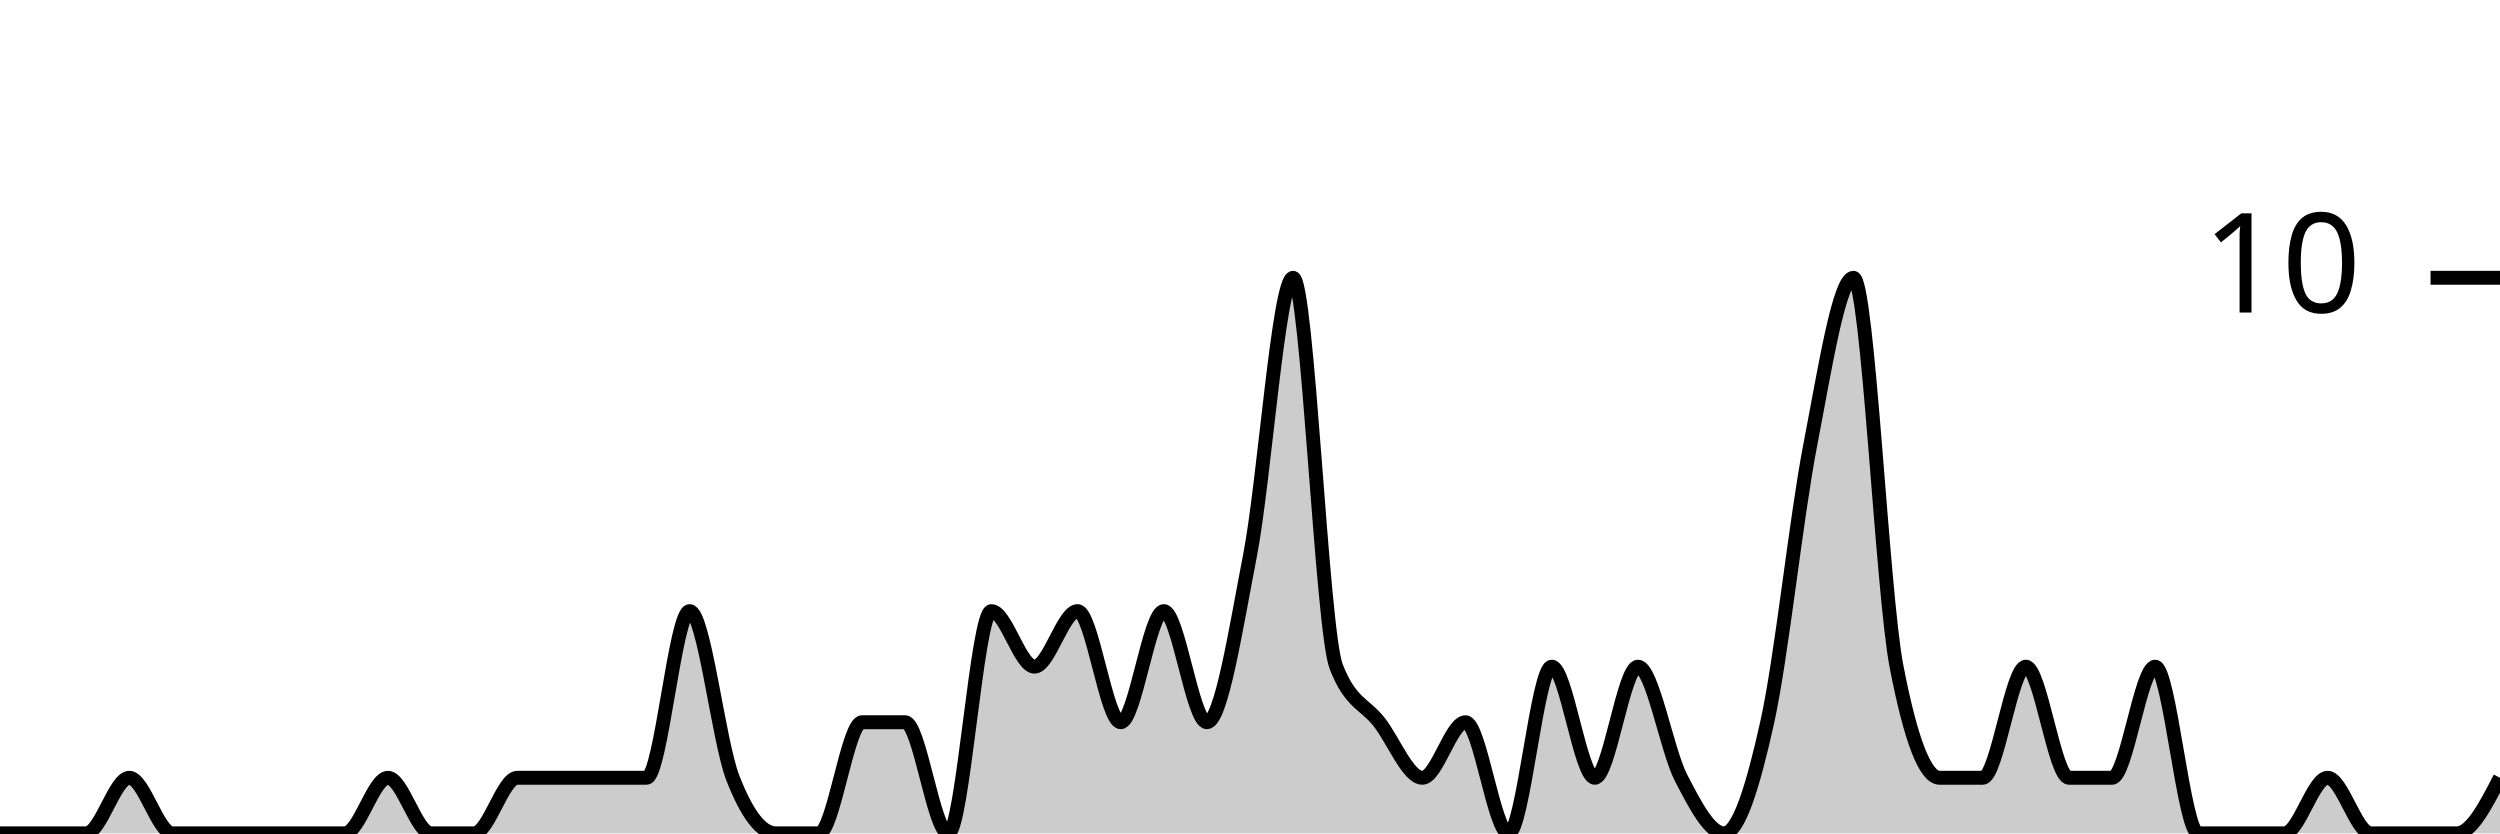
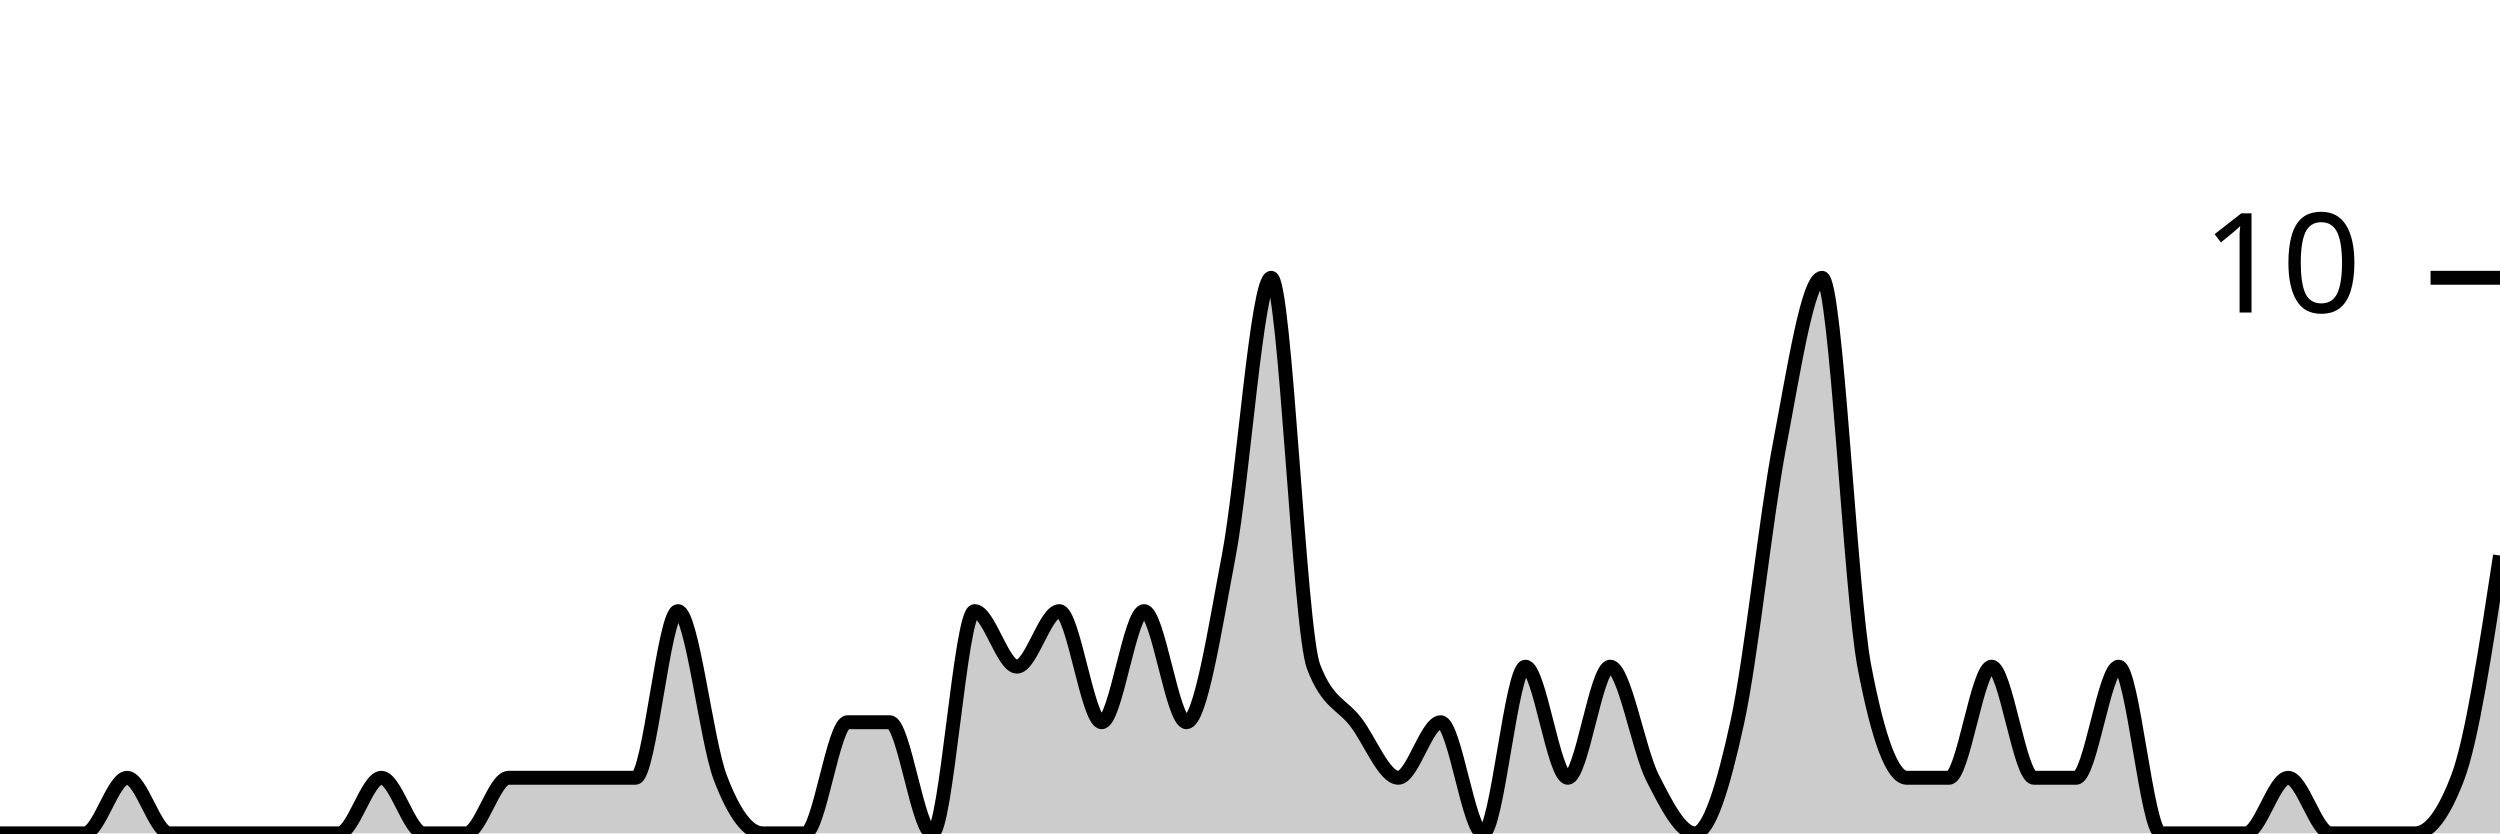
<svg xmlns="http://www.w3.org/2000/svg" viewBox="0 0 180 60">
  <g transform="translate(0,20)">
-     <path class="area" fill="rgba(0, 0, 0, 0.2)" d="M0,40C1.034,40,2.069,40,3.103,40C4.138,40,5.172,40,6.207,40C7.241,40,8.276,36,9.31,36C10.345,36,11.379,40,12.414,40C13.448,40,14.483,40,15.517,40C16.552,40,17.586,40,18.621,40C19.655,40,20.69,40,21.724,40C22.759,40,23.793,40,24.828,40C25.862,40,26.897,36,27.931,36C28.966,36,30,40,31.034,40C32.069,40,33.103,40,34.138,40C35.172,40,36.207,36,37.241,36C38.276,36,39.31,36,40.345,36C41.379,36,42.414,36,43.448,36C44.483,36,45.517,36,46.552,36C47.586,36,48.621,24,49.655,24C50.69,24,51.724,33.333,52.759,36C53.793,38.667,54.828,40,55.862,40C56.897,40,57.931,40,58.966,40C60,40,61.034,32,62.069,32C63.103,32,64.138,32,65.172,32C66.207,32,67.241,40,68.276,40C69.31,40,70.345,24,71.379,24C72.414,24,73.448,28,74.483,28C75.517,28,76.552,24,77.586,24C78.621,24,79.655,32,80.69,32C81.724,32,82.759,24,83.793,24C84.828,24,85.862,32,86.897,32C87.931,32,88.966,25.333,90,20C91.034,14.667,92.069,0,93.103,0C94.138,0,95.172,25.333,96.207,28C97.241,30.667,98.276,30.667,99.31,32C100.345,33.333,101.379,36,102.414,36C103.448,36,104.483,32,105.517,32C106.552,32,107.586,40,108.621,40C109.655,40,110.69,28,111.724,28C112.759,28,113.793,36,114.828,36C115.862,36,116.897,28,117.931,28C118.966,28,120,34,121.034,36C122.069,38,123.103,40,124.138,40C125.172,40,126.207,36.667,127.241,32C128.276,27.333,129.31,17.333,130.345,12C131.379,6.667,132.414,0,133.448,0C134.483,0,135.517,22.667,136.552,28C137.586,33.333,138.621,36,139.655,36C140.69,36,141.724,36,142.759,36C143.793,36,144.828,28,145.862,28C146.897,28,147.931,36,148.966,36C150,36,151.034,36,152.069,36C153.103,36,154.138,28,155.172,28C156.207,28,157.241,40,158.276,40C159.31,40,160.345,40,161.379,40C162.414,40,163.448,40,164.483,40C165.517,40,166.552,36,167.586,36C168.621,36,169.655,40,170.69,40C171.724,40,172.759,40,173.793,40C174.828,40,175.862,40,176.897,40C177.931,40,178.966,38,180,36L180,40C178.966,40,177.931,40,176.897,40C175.862,40,174.828,40,173.793,40C172.759,40,171.724,40,170.69,40C169.655,40,168.621,40,167.586,40C166.552,40,165.517,40,164.483,40C163.448,40,162.414,40,161.379,40C160.345,40,159.31,40,158.276,40C157.241,40,156.207,40,155.172,40C154.138,40,153.103,40,152.069,40C151.034,40,150,40,148.966,40C147.931,40,146.897,40,145.862,40C144.828,40,143.793,40,142.759,40C141.724,40,140.69,40,139.655,40C138.621,40,137.586,40,136.552,40C135.517,40,134.483,40,133.448,40C132.414,40,131.379,40,130.345,40C129.31,40,128.276,40,127.241,40C126.207,40,125.172,40,124.138,40C123.103,40,122.069,40,121.034,40C120,40,118.966,40,117.931,40C116.897,40,115.862,40,114.828,40C113.793,40,112.759,40,111.724,40C110.69,40,109.655,40,108.621,40C107.586,40,106.552,40,105.517,40C104.483,40,103.448,40,102.414,40C101.379,40,100.345,40,99.31,40C98.276,40,97.241,40,96.207,40C95.172,40,94.138,40,93.103,40C92.069,40,91.034,40,90,40C88.966,40,87.931,40,86.897,40C85.862,40,84.828,40,83.793,40C82.759,40,81.724,40,80.69,40C79.655,40,78.621,40,77.586,40C76.552,40,75.517,40,74.483,40C73.448,40,72.414,40,71.379,40C70.345,40,69.31,40,68.276,40C67.241,40,66.207,40,65.172,40C64.138,40,63.103,40,62.069,40C61.034,40,60,40,58.966,40C57.931,40,56.897,40,55.862,40C54.828,40,53.793,40,52.759,40C51.724,40,50.69,40,49.655,40C48.621,40,47.586,40,46.552,40C45.517,40,44.483,40,43.448,40C42.414,40,41.379,40,40.345,40C39.31,40,38.276,40,37.241,40C36.207,40,35.172,40,34.138,40C33.103,40,32.069,40,31.034,40C30,40,28.966,40,27.931,40C26.897,40,25.862,40,24.828,40C23.793,40,22.759,40,21.724,40C20.69,40,19.655,40,18.621,40C17.586,40,16.552,40,15.517,40C14.483,40,13.448,40,12.414,40C11.379,40,10.345,40,9.31,40C8.276,40,7.241,40,6.207,40C5.172,40,4.138,40,3.103,40C2.069,40,1.034,40,0,40Z" />
-     <path class="line" stroke="black" fill="none" d="M0,40C1.034,40,2.069,40,3.103,40C4.138,40,5.172,40,6.207,40C7.241,40,8.276,36,9.31,36C10.345,36,11.379,40,12.414,40C13.448,40,14.483,40,15.517,40C16.552,40,17.586,40,18.621,40C19.655,40,20.69,40,21.724,40C22.759,40,23.793,40,24.828,40C25.862,40,26.897,36,27.931,36C28.966,36,30,40,31.034,40C32.069,40,33.103,40,34.138,40C35.172,40,36.207,36,37.241,36C38.276,36,39.31,36,40.345,36C41.379,36,42.414,36,43.448,36C44.483,36,45.517,36,46.552,36C47.586,36,48.621,24,49.655,24C50.69,24,51.724,33.333,52.759,36C53.793,38.667,54.828,40,55.862,40C56.897,40,57.931,40,58.966,40C60,40,61.034,32,62.069,32C63.103,32,64.138,32,65.172,32C66.207,32,67.241,40,68.276,40C69.31,40,70.345,24,71.379,24C72.414,24,73.448,28,74.483,28C75.517,28,76.552,24,77.586,24C78.621,24,79.655,32,80.69,32C81.724,32,82.759,24,83.793,24C84.828,24,85.862,32,86.897,32C87.931,32,88.966,25.333,90,20C91.034,14.667,92.069,0,93.103,0C94.138,0,95.172,25.333,96.207,28C97.241,30.667,98.276,30.667,99.31,32C100.345,33.333,101.379,36,102.414,36C103.448,36,104.483,32,105.517,32C106.552,32,107.586,40,108.621,40C109.655,40,110.69,28,111.724,28C112.759,28,113.793,36,114.828,36C115.862,36,116.897,28,117.931,28C118.966,28,120,34,121.034,36C122.069,38,123.103,40,124.138,40C125.172,40,126.207,36.667,127.241,32C128.276,27.333,129.31,17.333,130.345,12C131.379,6.667,132.414,0,133.448,0C134.483,0,135.517,22.667,136.552,28C137.586,33.333,138.621,36,139.655,36C140.69,36,141.724,36,142.759,36C143.793,36,144.828,28,145.862,28C146.897,28,147.931,36,148.966,36C150,36,151.034,36,152.069,36C153.103,36,154.138,28,155.172,28C156.207,28,157.241,40,158.276,40C159.31,40,160.345,40,161.379,40C162.414,40,163.448,40,164.483,40C165.517,40,166.552,36,167.586,36C168.621,36,169.655,40,170.69,40C171.724,40,172.759,40,173.793,40C174.828,40,175.862,40,176.897,40C177.931,40,178.966,38,180,36" />
+     <path class="area" fill="rgba(0, 0, 0, 0.2)" d="M0,40C1.017,40,2.034,40,3.051,40C4.068,40,5.085,40,6.102,40C7.119,40,8.136,36,9.153,36C10.169,36,11.186,40,12.203,40C13.22,40,14.237,40,15.254,40C16.271,40,17.288,40,18.305,40C19.322,40,20.339,40,21.356,40C22.373,40,23.39,40,24.407,40C25.424,40,26.441,36,27.458,36C28.475,36,29.492,40,30.508,40C31.525,40,32.542,40,33.559,40C34.576,40,35.593,36,36.61,36C37.627,36,38.644,36,39.661,36C40.678,36,41.695,36,42.712,36C43.729,36,44.746,36,45.763,36C46.78,36,47.797,24,48.814,24C49.831,24,50.847,33.333,51.864,36C52.881,38.667,53.898,40,54.915,40C55.932,40,56.949,40,57.966,40C58.983,40,60,32,61.017,32C62.034,32,63.051,32,64.068,32C65.085,32,66.102,40,67.119,40C68.136,40,69.153,24,70.169,24C71.186,24,72.203,28,73.22,28C74.237,28,75.254,24,76.271,24C77.288,24,78.305,32,79.322,32C80.339,32,81.356,24,82.373,24C83.39,24,84.407,32,85.424,32C86.441,32,87.458,25.333,88.475,20C89.492,14.667,90.508,0,91.525,0C92.542,0,93.559,25.333,94.576,28C95.593,30.667,96.61,30.667,97.627,32C98.644,33.333,99.661,36,100.678,36C101.695,36,102.712,32,103.729,32C104.746,32,105.763,40,106.78,40C107.797,40,108.814,28,109.831,28C110.847,28,111.864,36,112.881,36C113.898,36,114.915,28,115.932,28C116.949,28,117.966,34,118.983,36C120,38,121.017,40,122.034,40C123.051,40,124.068,36.667,125.085,32C126.102,27.333,127.119,17.333,128.136,12C129.153,6.667,130.169,0,131.186,0C132.203,0,133.22,22.667,134.237,28C135.254,33.333,136.271,36,137.288,36C138.305,36,139.322,36,140.339,36C141.356,36,142.373,28,143.39,28C144.407,28,145.424,36,146.441,36C147.458,36,148.475,36,149.492,36C150.508,36,151.525,28,152.542,28C153.559,28,154.576,40,155.593,40C156.61,40,157.627,40,158.644,40C159.661,40,160.678,40,161.695,40C162.712,40,163.729,36,164.746,36C165.763,36,166.78,40,167.797,40C168.814,40,169.831,40,170.847,40C171.864,40,172.881,40,173.898,40C174.915,40,175.932,38.667,176.949,36C177.966,33.333,178.983,26.667,180,20L180,40C178.983,40,177.966,40,176.949,40C175.932,40,174.915,40,173.898,40C172.881,40,171.864,40,170.847,40C169.831,40,168.814,40,167.797,40C166.78,40,165.763,40,164.746,40C163.729,40,162.712,40,161.695,40C160.678,40,159.661,40,158.644,40C157.627,40,156.61,40,155.593,40C154.576,40,153.559,40,152.542,40C151.525,40,150.508,40,149.492,40C148.475,40,147.458,40,146.441,40C145.424,40,144.407,40,143.39,40C142.373,40,141.356,40,140.339,40C139.322,40,138.305,40,137.288,40C136.271,40,135.254,40,134.237,40C133.22,40,132.203,40,131.186,40C130.169,40,129.153,40,128.136,40C127.119,40,126.102,40,125.085,40C124.068,40,123.051,40,122.034,40C121.017,40,120,40,118.983,40C117.966,40,116.949,40,115.932,40C114.915,40,113.898,40,112.881,40C111.864,40,110.847,40,109.831,40C108.814,40,107.797,40,106.78,40C105.763,40,104.746,40,103.729,40C102.712,40,101.695,40,100.678,40C99.661,40,98.644,40,97.627,40C96.61,40,95.593,40,94.576,40C93.559,40,92.542,40,91.525,40C90.508,40,89.492,40,88.475,40C87.458,40,86.441,40,85.424,40C84.407,40,83.39,40,82.373,40C81.356,40,80.339,40,79.322,40C78.305,40,77.288,40,76.271,40C75.254,40,74.237,40,73.22,40C72.203,40,71.186,40,70.169,40C69.153,40,68.136,40,67.119,40C66.102,40,65.085,40,64.068,40C63.051,40,62.034,40,61.017,40C60,40,58.983,40,57.966,40C56.949,40,55.932,40,54.915,40C53.898,40,52.881,40,51.864,40C50.847,40,49.831,40,48.814,40C47.797,40,46.78,40,45.763,40C44.746,40,43.729,40,42.712,40C41.695,40,40.678,40,39.661,40C38.644,40,37.627,40,36.61,40C35.593,40,34.576,40,33.559,40C32.542,40,31.525,40,30.508,40C29.492,40,28.475,40,27.458,40C26.441,40,25.424,40,24.407,40C23.39,40,22.373,40,21.356,40C20.339,40,19.322,40,18.305,40C17.288,40,16.271,40,15.254,40C14.237,40,13.22,40,12.203,40C11.186,40,10.169,40,9.153,40C8.136,40,7.119,40,6.102,40C5.085,40,4.068,40,3.051,40C2.034,40,1.017,40,0,40Z" />
+     <path class="line" stroke="black" fill="none" d="M0,40C1.017,40,2.034,40,3.051,40C4.068,40,5.085,40,6.102,40C7.119,40,8.136,36,9.153,36C10.169,36,11.186,40,12.203,40C13.22,40,14.237,40,15.254,40C16.271,40,17.288,40,18.305,40C19.322,40,20.339,40,21.356,40C22.373,40,23.39,40,24.407,40C25.424,40,26.441,36,27.458,36C28.475,36,29.492,40,30.508,40C31.525,40,32.542,40,33.559,40C34.576,40,35.593,36,36.61,36C37.627,36,38.644,36,39.661,36C40.678,36,41.695,36,42.712,36C43.729,36,44.746,36,45.763,36C46.78,36,47.797,24,48.814,24C49.831,24,50.847,33.333,51.864,36C52.881,38.667,53.898,40,54.915,40C55.932,40,56.949,40,57.966,40C58.983,40,60,32,61.017,32C62.034,32,63.051,32,64.068,32C65.085,32,66.102,40,67.119,40C68.136,40,69.153,24,70.169,24C71.186,24,72.203,28,73.22,28C74.237,28,75.254,24,76.271,24C77.288,24,78.305,32,79.322,32C80.339,32,81.356,24,82.373,24C83.39,24,84.407,32,85.424,32C86.441,32,87.458,25.333,88.475,20C89.492,14.667,90.508,0,91.525,0C92.542,0,93.559,25.333,94.576,28C95.593,30.667,96.61,30.667,97.627,32C98.644,33.333,99.661,36,100.678,36C101.695,36,102.712,32,103.729,32C104.746,32,105.763,40,106.78,40C107.797,40,108.814,28,109.831,28C110.847,28,111.864,36,112.881,36C113.898,36,114.915,28,115.932,28C116.949,28,117.966,34,118.983,36C120,38,121.017,40,122.034,40C123.051,40,124.068,36.667,125.085,32C126.102,27.333,127.119,17.333,128.136,12C129.153,6.667,130.169,0,131.186,0C132.203,0,133.22,22.667,134.237,28C135.254,33.333,136.271,36,137.288,36C138.305,36,139.322,36,140.339,36C141.356,36,142.373,28,143.39,28C144.407,28,145.424,36,146.441,36C147.458,36,148.475,36,149.492,36C150.508,36,151.525,28,152.542,28C153.559,28,154.576,40,155.593,40C156.61,40,157.627,40,158.644,40C159.661,40,160.678,40,161.695,40C162.712,40,163.729,36,164.746,36C165.763,36,166.78,40,167.797,40C168.814,40,169.831,40,170.847,40C171.864,40,172.881,40,173.898,40C174.915,40,175.932,38.667,176.949,36C177.966,33.333,178.983,26.667,180,20" />
    <path class="axis-ceiling" stroke-width="1" stroke="black" fill="none" d="M175,0L180,0" />
    <text class="axis-ceiling-label" font-family="sans-serif" text-anchor="end" font-size="10px" x="170" y="2.5">10</text>
  </g>
</svg>
